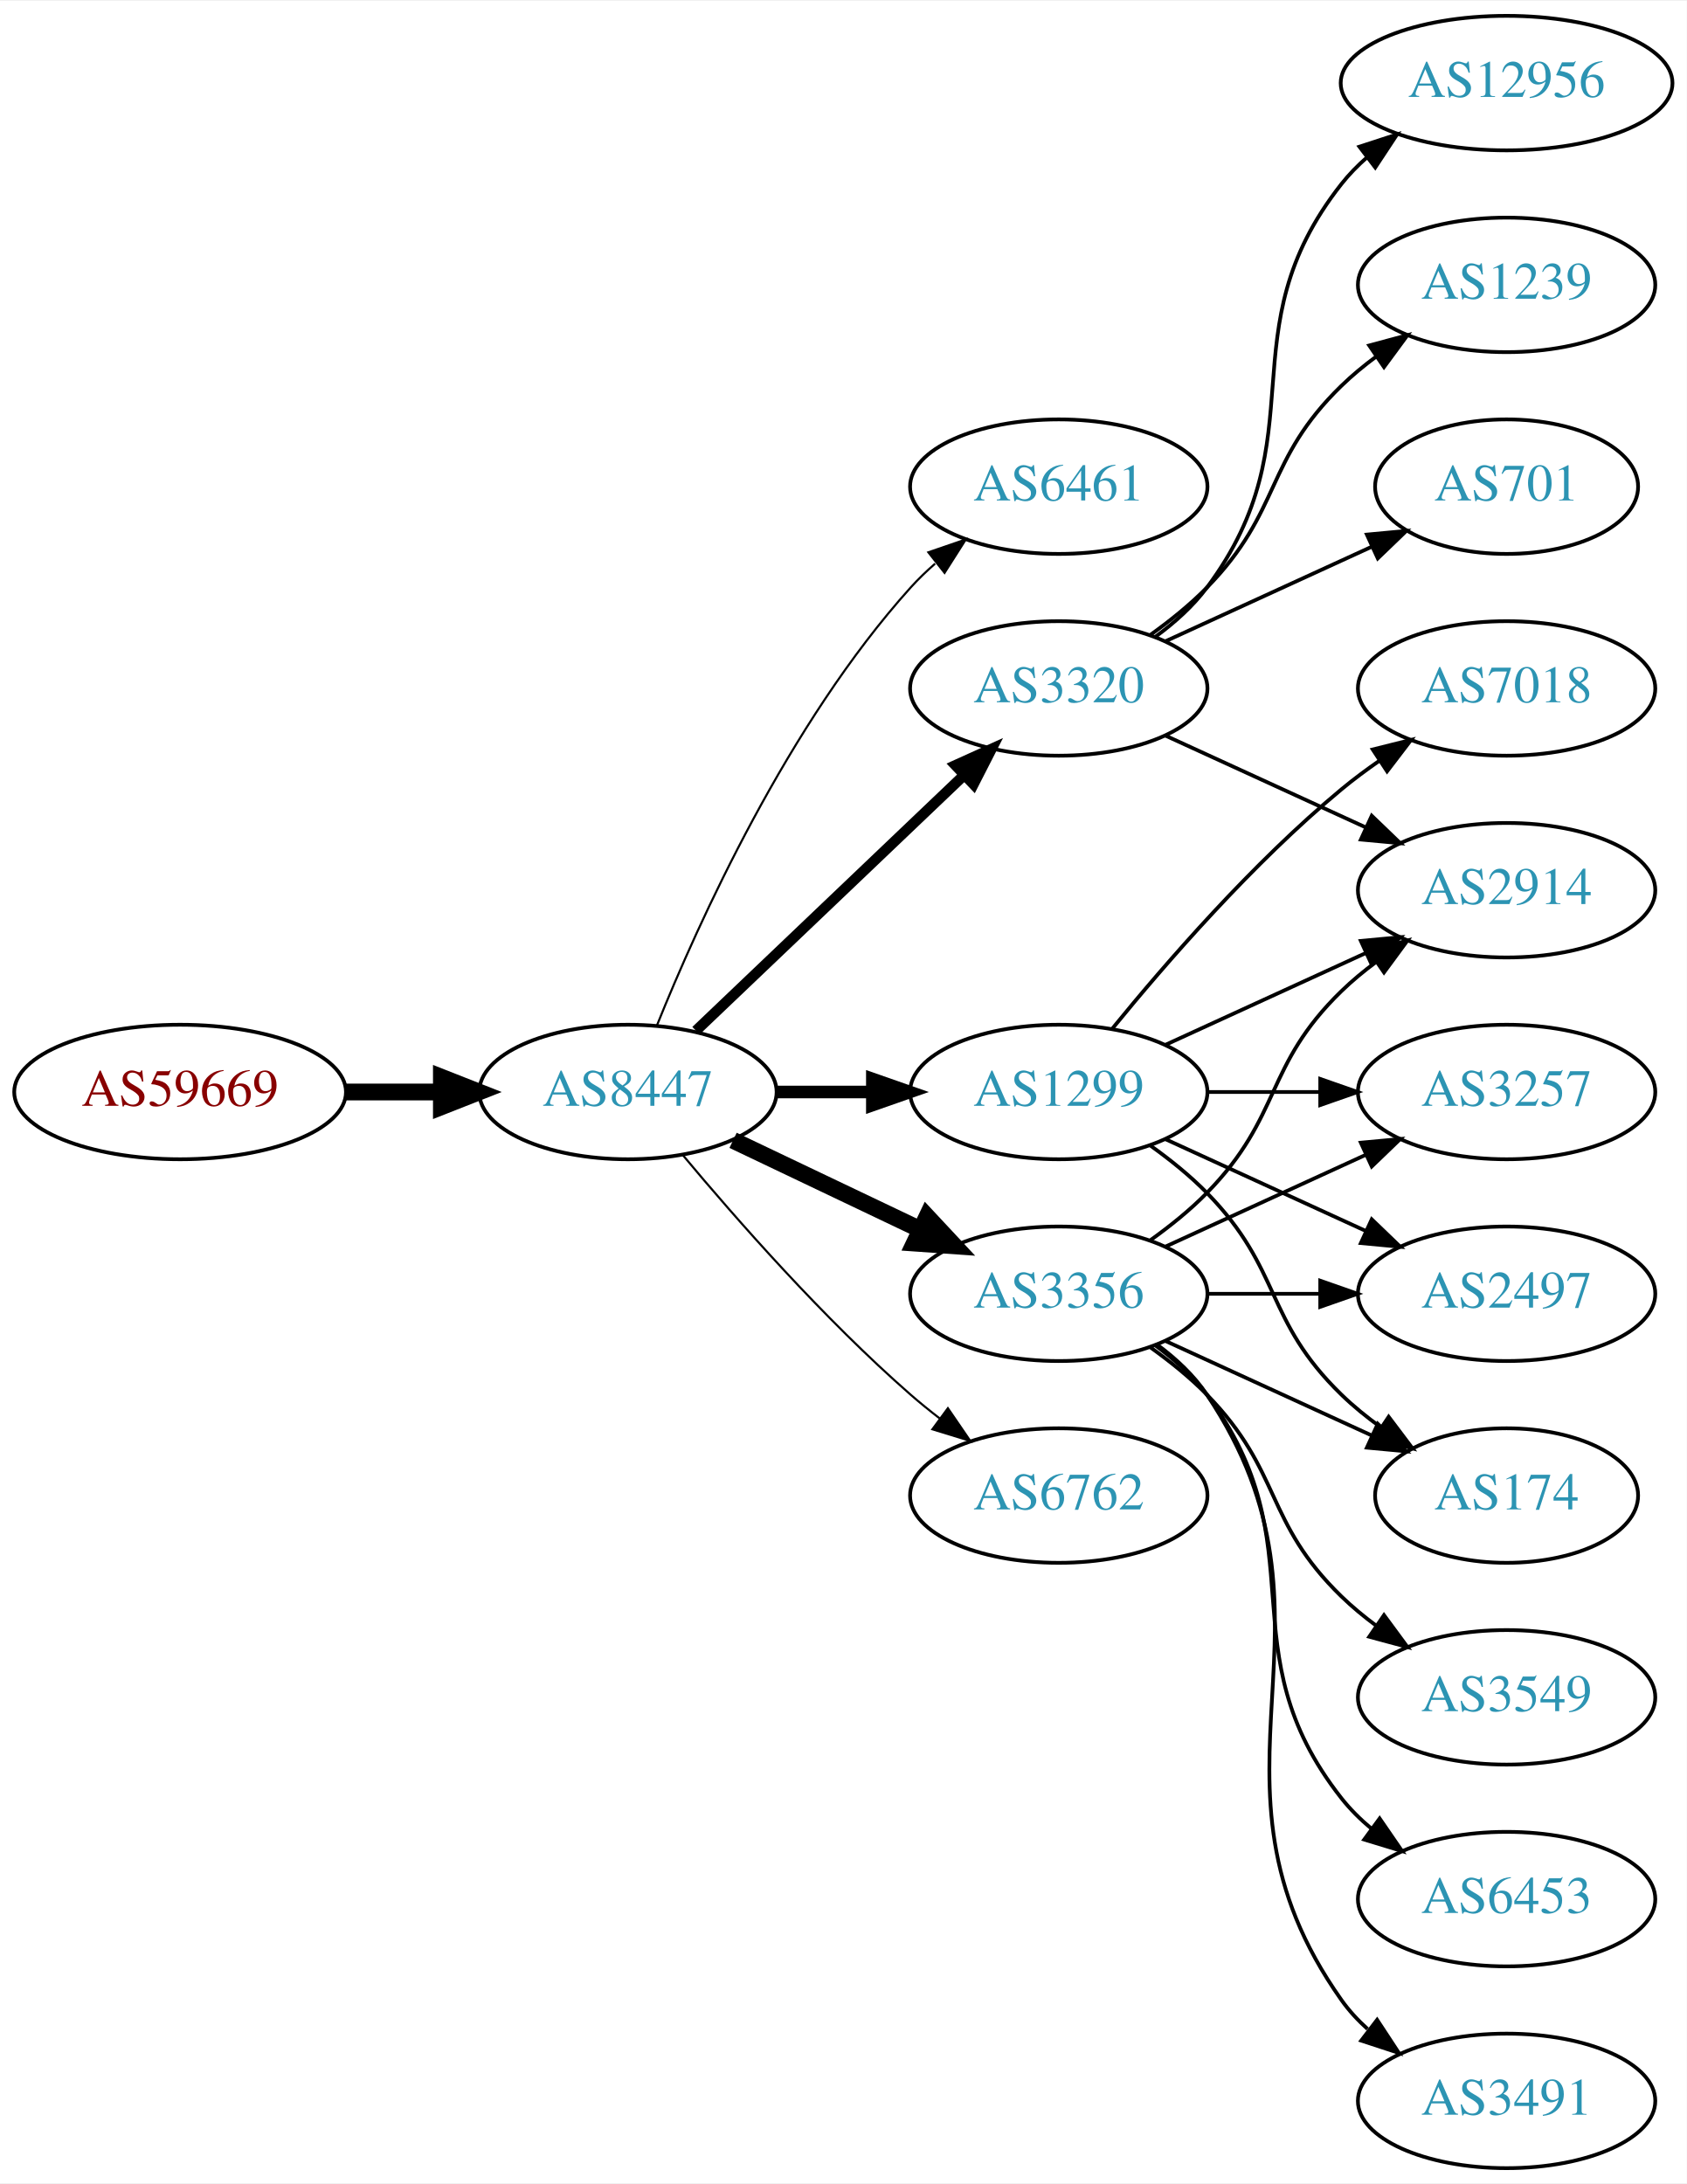
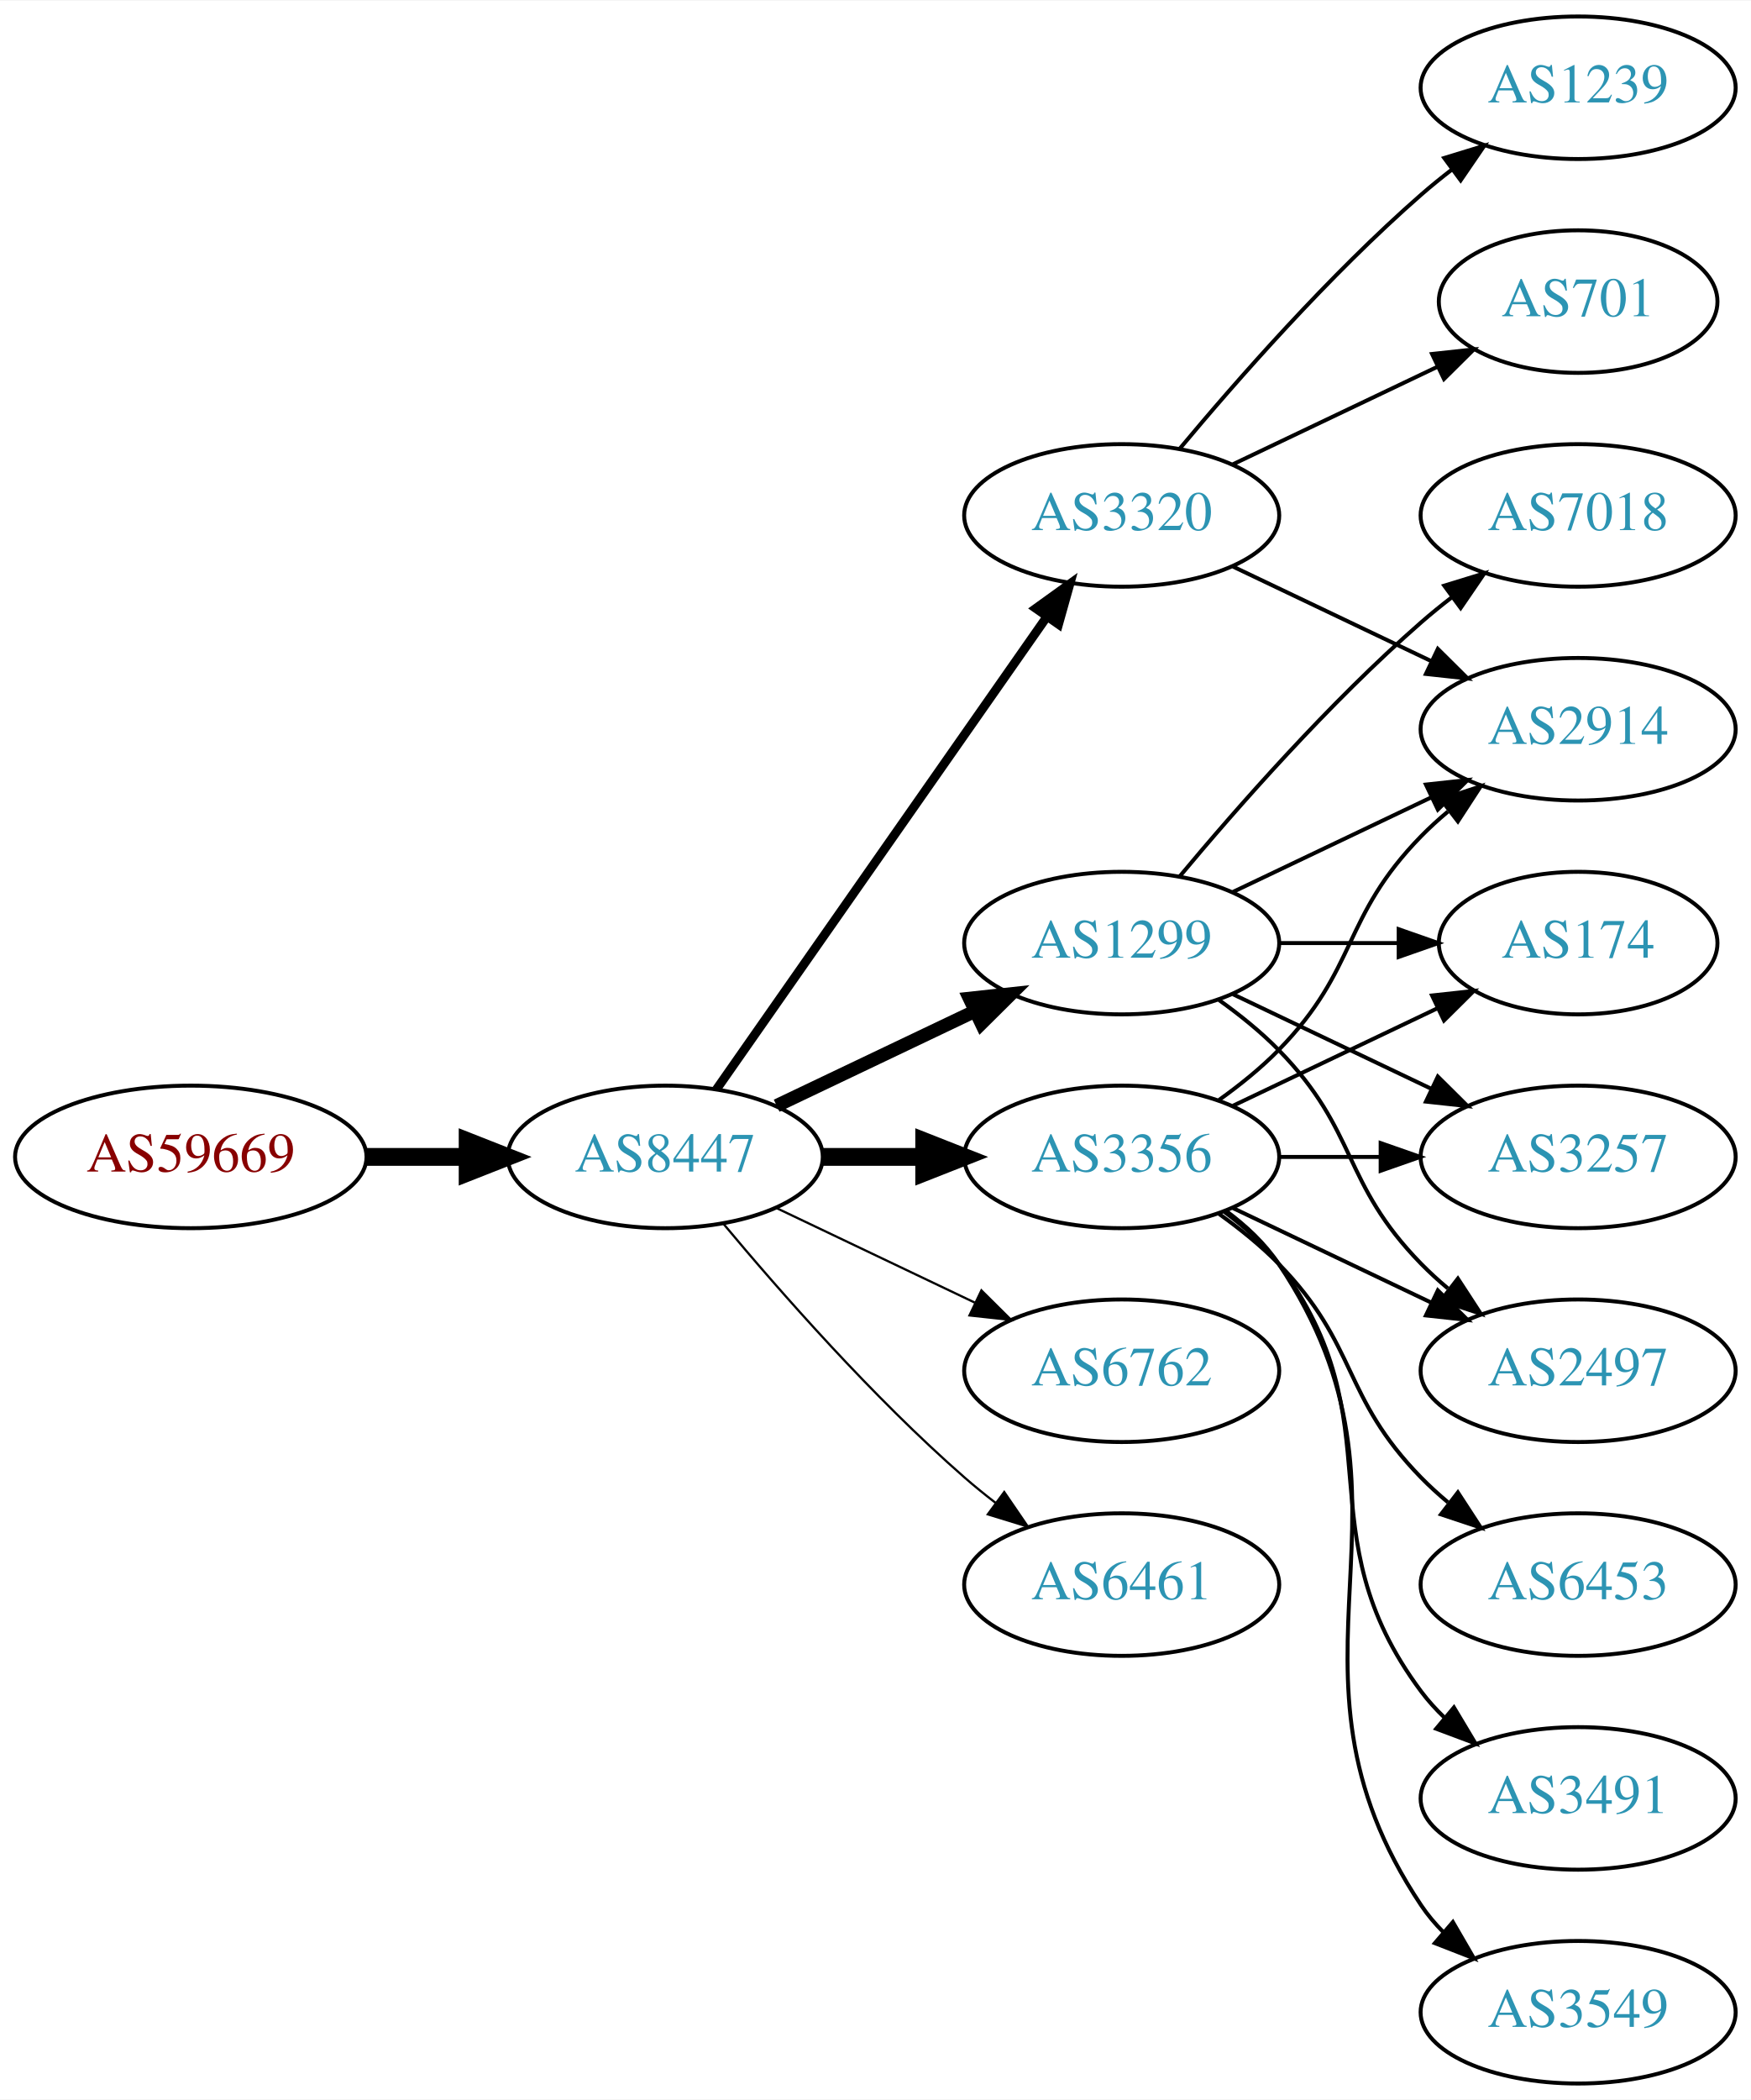
- <svg xmlns="http://www.w3.org/2000/svg" xmlns:xlink="http://www.w3.org/1999/xlink" width="451pt" height="584pt" viewBox="0.00 0.00 451.37 584.00">
-   <g id="graph0" class="graph" transform="scale(1 1) rotate(0) translate(4 580)">
-     <polygon fill="white" stroke="none" points="-4,4 -4,-580 447.37,-580 447.37,4 -4,4" />
+ <svg xmlns="http://www.w3.org/2000/svg" xmlns:xlink="http://www.w3.org/1999/xlink" width="442pt" height="530pt" viewBox="0.00 0.00 442.27 530.00">
+   <g id="graph0" class="graph" transform="scale(1 1) rotate(0) translate(4 526)">
+     <polygon fill="white" stroke="none" points="-4,4 -4,-526 438.271,-526 438.271,4 -4,4" />
    <g id="node1" class="node">
      <g id="a_node1">
        <a xlink:href="/asn/59669" xlink:title="AS59669 ~ TSG Tourismus Salzburg GmbH [AT]">
-           <ellipse fill="#ffffff" stroke="black" cx="44.196" cy="-288" rx="44.393" ry="18" />
-           <text text-anchor="middle" x="44.196" y="-284.3" font-family="Times,serif" font-size="14.00" fill="#880000">AS59669</text>
+           <ellipse fill="#ffffff" stroke="black" cx="44.196" cy="-234" rx="44.393" ry="18" />
+           <text text-anchor="middle" x="44.196" y="-230.3" font-family="Times,serif" font-size="14.00" fill="#880000">AS59669</text>
        </a>
      </g>
    </g>
    <g id="node2" class="node">
      <g id="a_node2">
        <a xlink:href="/asn/8447" xlink:title="AS8447 ~ A1 Telekom Austria AG [AT]">
-           <ellipse fill="#ffffff" stroke="black" cx="164.039" cy="-288" rx="39.794" ry="18" />
-           <text text-anchor="middle" x="164.039" y="-284.3" font-family="Times,serif" font-size="14.00" fill="#2c94b3">AS8447</text>
+           <ellipse fill="#ffffff" stroke="black" cx="164.039" cy="-234" rx="39.794" ry="18" />
+           <text text-anchor="middle" x="164.039" y="-230.3" font-family="Times,serif" font-size="14.00" fill="#2c94b3">AS8447</text>
        </a>
      </g>
    </g>
    <g id="edge1" class="edge">
-       <path fill="none" stroke="black" stroke-width="4.5" d="M88.407,-288C96.72,-288 105.482,-288 113.965,-288" />
-       <polygon fill="black" stroke="black" stroke-width="4.5" points="114.123,-291.938 124.123,-288 114.123,-284.063 114.123,-291.938" />
+       <path fill="none" stroke="black" stroke-width="4.5" d="M88.407,-234C96.72,-234 105.482,-234 113.965,-234" />
+       <polygon fill="black" stroke="black" stroke-width="4.5" points="114.123,-237.938 124.123,-234 114.123,-230.063 114.123,-237.938" />
    </g>
    <g id="node3" class="node">
      <g id="a_node3">
-         <a xlink:href="/asn/6461" xlink:title="AS6461 ~ Zayo Bandwidth [US]">
-           <ellipse fill="#ffffff" stroke="black" cx="279.332" cy="-450" rx="39.794" ry="18" />
-           <text text-anchor="middle" x="279.332" y="-446.3" font-family="Times,serif" font-size="14.00" fill="#2c94b3">AS6461</text>
+         <a xlink:href="/asn/1299" xlink:title="AS1299 ~ Telia Carrier [EU]">
+           <ellipse fill="#ffffff" stroke="black" cx="279.332" cy="-288" rx="39.794" ry="18" />
+           <text text-anchor="middle" x="279.332" y="-284.3" font-family="Times,serif" font-size="14.00" fill="#2c94b3">AS1299</text>
        </a>
      </g>
    </g>
    <g id="edge2" class="edge">
-       <path fill="none" stroke="black" stroke-width="0.562" d="M171.786,-305.787C182.837,-333.243 206.891,-386.578 239.685,-423 241.688,-425.224 243.906,-427.363 246.239,-429.397" />
-       <polygon fill="black" stroke="black" stroke-width="0.562" points="244.437,-432.433 254.458,-435.873 248.769,-426.935 244.437,-432.433" />
+       <path fill="none" stroke="black" stroke-width="3.375" d="M192.175,-246.934C207.169,-254.081 225.99,-263.052 242.213,-270.785" />
+       <polygon fill="black" stroke="black" stroke-width="3.375" points="240.884,-274.028 251.417,-275.171 243.895,-267.709 240.884,-274.028" />
    </g>
    <g id="node4" class="node">
      <g id="a_node4">
-         <a xlink:href="/asn/3356" xlink:title="AS3356 ~ Level 3 Parent, LLC [US]">
-           <ellipse fill="#ffffff" stroke="black" cx="279.332" cy="-234" rx="39.794" ry="18" />
-           <text text-anchor="middle" x="279.332" y="-230.3" font-family="Times,serif" font-size="14.00" fill="#2c94b3">AS3356</text>
+         <a xlink:href="/asn/6762" xlink:title="AS6762 ~ TELECOM ITALIA SPARKLE S.p.A. [IT]">
+           <ellipse fill="#ffffff" stroke="black" cx="279.332" cy="-180" rx="39.794" ry="18" />
+           <text text-anchor="middle" x="279.332" y="-176.3" font-family="Times,serif" font-size="14.00" fill="#2c94b3">AS6762</text>
        </a>
      </g>
    </g>
    <g id="edge3" class="edge">
-       <path fill="none" stroke="black" stroke-width="4.5" d="M192.175,-275.066C207.169,-267.919 225.99,-258.948 242.213,-251.215" />
-       <polygon fill="black" stroke="black" stroke-width="4.5" points="244.084,-254.686 251.417,-246.829 240.695,-247.577 244.084,-254.686" />
+       <path fill="none" stroke="black" stroke-width="0.562" d="M192.175,-221.066C207.169,-213.919 225.99,-204.948 242.213,-197.215" />
+       <polygon fill="black" stroke="black" stroke-width="0.562" points="243.895,-200.291 251.417,-192.829 240.884,-193.972 243.895,-200.291" />
    </g>
    <g id="node5" class="node">
      <g id="a_node5">
        <a xlink:href="/asn/3320" xlink:title="AS3320 ~ DTAG [DE]">
          <ellipse fill="#ffffff" stroke="black" cx="279.332" cy="-396" rx="39.794" ry="18" />
          <text text-anchor="middle" x="279.332" y="-392.3" font-family="Times,serif" font-size="14.00" fill="#2c94b3">AS3320</text>
        </a>
      </g>
    </g>
    <g id="edge4" class="edge">
-       <path fill="none" stroke="black" stroke-width="2.812" d="M182.245,-304.403C201.321,-322.587 232.241,-352.063 253.838,-372.651" />
-       <polygon fill="black" stroke="black" stroke-width="2.812" points="251.681,-375.43 261.334,-379.797 256.511,-370.363 251.681,-375.43" />
+       <path fill="none" stroke="black" stroke-width="2.25" d="M176.949,-251.031C196.871,-279.517 237.06,-336.985 260.41,-370.374" />
+       <polygon fill="black" stroke="black" stroke-width="2.25" points="257.641,-372.521 266.24,-378.71 263.377,-368.509 257.641,-372.521" />
    </g>
    <g id="node6" class="node">
      <g id="a_node6">
-         <a xlink:href="/asn/1299" xlink:title="AS1299 ~ Telia Carrier [EU]">
-           <ellipse fill="#ffffff" stroke="black" cx="279.332" cy="-288" rx="39.794" ry="18" />
-           <text text-anchor="middle" x="279.332" y="-284.3" font-family="Times,serif" font-size="14.00" fill="#2c94b3">AS1299</text>
+         <a xlink:href="/asn/3356" xlink:title="AS3356 ~ Level 3 Parent, LLC [US]">
+           <ellipse fill="#ffffff" stroke="black" cx="279.332" cy="-234" rx="39.794" ry="18" />
+           <text text-anchor="middle" x="279.332" y="-230.3" font-family="Times,serif" font-size="14.00" fill="#2c94b3">AS3356</text>
        </a>
      </g>
    </g>
    <g id="edge5" class="edge">
-       <path fill="none" stroke="black" stroke-width="3.375" d="M203.711,-288C211.914,-288 220.678,-288 229.21,-288" />
-       <polygon fill="black" stroke="black" stroke-width="3.375" points="229.449,-291.5 239.449,-288 229.449,-284.5 229.449,-291.5" />
+       <path fill="none" stroke="black" stroke-width="4.5" d="M203.711,-234C211.914,-234 220.678,-234 229.21,-234" />
+       <polygon fill="black" stroke="black" stroke-width="4.5" points="229.449,-237.938 239.449,-234 229.449,-230.063 229.449,-237.938" />
    </g>
    <g id="node7" class="node">
      <g id="a_node7">
-         <a xlink:href="/asn/6762" xlink:title="AS6762 ~ TELECOM ITALIA SPARKLE S.p.A. [IT]">
-           <ellipse fill="#ffffff" stroke="black" cx="279.332" cy="-180" rx="39.794" ry="18" />
-           <text text-anchor="middle" x="279.332" y="-176.3" font-family="Times,serif" font-size="14.00" fill="#2c94b3">AS6762</text>
+         <a xlink:href="/asn/6461" xlink:title="AS6461 ~ Zayo Bandwidth [US]">
+           <ellipse fill="#ffffff" stroke="black" cx="279.332" cy="-126" rx="39.794" ry="18" />
+           <text text-anchor="middle" x="279.332" y="-122.3" font-family="Times,serif" font-size="14.00" fill="#2c94b3">AS6461</text>
        </a>
      </g>
    </g>
    <g id="edge6" class="edge">
-       <path fill="none" stroke="black" stroke-width="0.562" d="M178.669,-271.183C192.951,-254.071 216.498,-227.255 239.685,-207 242.151,-204.846 244.789,-202.706 247.487,-200.628" />
-       <polygon fill="black" stroke="black" stroke-width="0.562" points="249.66,-203.375 255.641,-194.63 245.512,-197.736 249.66,-203.375" />
+       <path fill="none" stroke="black" stroke-width="0.562" d="M178.669,-217.183C192.951,-200.071 216.498,-173.255 239.685,-153 242.151,-150.846 244.789,-148.706 247.487,-146.628" />
+       <polygon fill="black" stroke="black" stroke-width="0.562" points="249.66,-149.375 255.641,-140.63 245.512,-143.736 249.66,-149.375" />
    </g>
    <g id="node8" class="node">
      <g id="a_node8">
-         <a xlink:href="/asn/3257" xlink:title="AS3257 ~ GTT [DE]">
-           <ellipse fill="#ffffff" stroke="black" cx="399.174" cy="-288" rx="39.794" ry="18" />
-           <text text-anchor="middle" x="399.174" y="-284.3" font-family="Times,serif" font-size="14.00" fill="#2c94b3">AS3257</text>
+         <a xlink:href="/asn/7018" xlink:title="AS7018 ~ AT&amp;T Services, Inc. [US]">
+           <ellipse fill="#ffffff" stroke="black" cx="394.625" cy="-396" rx="39.794" ry="18" />
+           <text text-anchor="middle" x="394.625" y="-392.3" font-family="Times,serif" font-size="14.00" fill="#2c94b3">AS7018</text>
        </a>
      </g>
    </g>
    <g id="edge7" class="edge">
-       <path fill="none" stroke="black" d="M307.96,-246.661C323.917,-253.973 344.188,-263.261 361.471,-271.181" />
-       <polygon fill="black" stroke="black" points="360.169,-274.435 370.718,-275.419 363.085,-268.071 360.169,-274.435" />
+       <path fill="none" stroke="black" d="M293.962,-304.817C308.244,-321.929 331.791,-348.745 354.978,-369 357.444,-371.154 360.082,-373.294 362.78,-375.372" />
+       <polygon fill="black" stroke="black" points="360.805,-378.264 370.934,-381.37 364.953,-372.625 360.805,-378.264" />
    </g>
    <g id="node9" class="node">
      <g id="a_node9">
-         <a xlink:href="/asn/3549" xlink:title="AS3549 ~ Level 3 Parent, LLC [US]">
-           <ellipse fill="#ffffff" stroke="black" cx="399.174" cy="-126" rx="39.794" ry="18" />
-           <text text-anchor="middle" x="399.174" y="-122.3" font-family="Times,serif" font-size="14.00" fill="#2c94b3">AS3549</text>
+         <a xlink:href="/asn/2914" xlink:title="AS2914 ~ NTT America, Inc. [US]">
+           <ellipse fill="#ffffff" stroke="black" cx="394.625" cy="-342" rx="39.794" ry="18" />
+           <text text-anchor="middle" x="394.625" y="-338.3" font-family="Times,serif" font-size="14.00" fill="#2c94b3">AS2914</text>
        </a>
      </g>
    </g>
    <g id="edge8" class="edge">
-       <path fill="none" stroke="black" d="M303.926,-219.611C309.182,-215.852 314.513,-211.563 318.978,-207 339.151,-186.383 334.285,-173.094 354.978,-153 357.823,-150.237 360.997,-147.614 364.297,-145.166" />
-       <polygon fill="black" stroke="black" points="366.363,-147.994 372.645,-139.462 362.414,-142.214 366.363,-147.994" />
+       <path fill="none" stroke="black" d="M307.468,-300.934C322.462,-308.081 341.283,-317.052 357.506,-324.785" />
+       <polygon fill="black" stroke="black" points="356.177,-328.028 366.71,-329.171 359.188,-321.709 356.177,-328.028" />
    </g>
    <g id="node10" class="node">
      <g id="a_node10">
-         <a xlink:href="/asn/6453" xlink:title="AS6453 ~ TATA COMMUNICATIONS (AMERICA) INC [US]">
-           <ellipse fill="#ffffff" stroke="black" cx="399.174" cy="-72" rx="39.794" ry="18" />
-           <text text-anchor="middle" x="399.174" y="-68.3" font-family="Times,serif" font-size="14.00" fill="#2c94b3">AS6453</text>
+         <a xlink:href="/asn/174" xlink:title="AS174 ~ Cogent Communications [US]">
+           <ellipse fill="#ffffff" stroke="black" cx="394.625" cy="-288" rx="35.194" ry="18" />
+           <text text-anchor="middle" x="394.625" y="-284.3" font-family="Times,serif" font-size="14.00" fill="#2c94b3">AS174</text>
        </a>
      </g>
    </g>
    <g id="edge9" class="edge">
-       <path fill="none" stroke="black" d="M305.262,-220.118C310.338,-216.389 315.256,-211.984 318.978,-207 349.249,-166.458 323.679,-138.754 354.978,-99 357.303,-96.047 360.047,-93.33 363.006,-90.853" />
-       <polygon fill="black" stroke="black" points="365.199,-93.585 371.203,-84.855 361.065,-87.936 365.199,-93.585" />
+       <path fill="none" stroke="black" d="M319.004,-288C328.709,-288 339.2,-288 349.163,-288" />
+       <polygon fill="black" stroke="black" points="349.299,-291.5 359.299,-288 349.299,-284.5 349.299,-291.5" />
    </g>
    <g id="node11" class="node">
      <g id="a_node11">
-         <a xlink:href="/asn/2914" xlink:title="AS2914 ~ NTT America, Inc. [US]">
-           <ellipse fill="#ffffff" stroke="black" cx="399.174" cy="-342" rx="39.794" ry="18" />
-           <text text-anchor="middle" x="399.174" y="-338.3" font-family="Times,serif" font-size="14.00" fill="#2c94b3">AS2914</text>
+         <a xlink:href="/asn/3257" xlink:title="AS3257 ~ GTT [DE]">
+           <ellipse fill="#ffffff" stroke="black" cx="394.625" cy="-234" rx="39.794" ry="18" />
+           <text text-anchor="middle" x="394.625" y="-230.3" font-family="Times,serif" font-size="14.00" fill="#2c94b3">AS3257</text>
        </a>
      </g>
    </g>
    <g id="edge10" class="edge">
-       <path fill="none" stroke="black" d="M303.926,-248.389C309.182,-252.148 314.513,-256.437 318.978,-261 339.151,-281.617 334.285,-294.906 354.978,-315 357.823,-317.763 360.997,-320.386 364.297,-322.834" />
-       <polygon fill="black" stroke="black" points="362.414,-325.786 372.645,-328.538 366.363,-320.006 362.414,-325.786" />
+       <path fill="none" stroke="black" d="M307.468,-275.066C322.462,-267.919 341.283,-258.948 357.506,-251.215" />
+       <polygon fill="black" stroke="black" points="359.188,-254.291 366.71,-246.829 356.177,-247.972 359.188,-254.291" />
    </g>
    <g id="node12" class="node">
      <g id="a_node12">
-         <a xlink:href="/asn/3491" xlink:title="AS3491 ~ PCCW Global, Inc. [US]">
-           <ellipse fill="#ffffff" stroke="black" cx="399.174" cy="-18" rx="39.794" ry="18" />
-           <text text-anchor="middle" x="399.174" y="-14.3" font-family="Times,serif" font-size="14.00" fill="#2c94b3">AS3491</text>
+         <a xlink:href="/asn/2497" xlink:title="AS2497 ~ Internet Initiative Japan Inc. [JP]">
+           <ellipse fill="#ffffff" stroke="black" cx="394.625" cy="-180" rx="39.794" ry="18" />
+           <text text-anchor="middle" x="394.625" y="-176.3" font-family="Times,serif" font-size="14.00" fill="#2c94b3">AS2497</text>
        </a>
      </g>
    </g>
    <g id="edge11" class="edge">
-       <path fill="none" stroke="black" d="M305.651,-220.393C310.707,-216.649 315.518,-212.169 318.978,-207 360.003,-145.706 312.399,-105.225 354.978,-45 356.969,-42.184 359.356,-39.599 361.972,-37.24" />
-       <polygon fill="black" stroke="black" points="364.525,-39.694 370.34,-30.838 360.271,-34.135 364.525,-39.694" />
+       <path fill="none" stroke="black" d="M303.926,-273.611C309.182,-269.852 314.513,-265.563 318.978,-261 339.151,-240.383 334.806,-227.617 354.978,-207 357.071,-204.861 359.354,-202.782 361.731,-200.79" />
+       <polygon fill="black" stroke="black" points="364.249,-203.268 370.031,-194.389 359.974,-197.725 364.249,-203.268" />
+     </g>
+     <g id="edge12" class="edge">
+       <path fill="none" stroke="black" d="M307.468,-383.066C322.462,-375.919 341.283,-366.948 357.506,-359.215" />
+       <polygon fill="black" stroke="black" points="359.188,-362.291 366.71,-354.829 356.177,-355.972 359.188,-362.291" />
    </g>
    <g id="node13" class="node">
      <g id="a_node13">
-         <a xlink:href="/asn/2497" xlink:title="AS2497 ~ Internet Initiative Japan Inc. [JP]">
-           <ellipse fill="#ffffff" stroke="black" cx="399.174" cy="-234" rx="39.794" ry="18" />
-           <text text-anchor="middle" x="399.174" y="-230.3" font-family="Times,serif" font-size="14.00" fill="#2c94b3">AS2497</text>
-         </a>
-       </g>
-     </g>
-     <g id="edge12" class="edge">
-       <path fill="none" stroke="black" d="M319.244,-234C328.798,-234 339.147,-234 349.11,-234" />
-       <polygon fill="black" stroke="black" points="349.302,-237.5 359.302,-234 349.302,-230.5 349.302,-237.5" />
+         <a xlink:href="/asn/1239" xlink:title="AS1239 ~ Sprint [US]">
+           <ellipse fill="#ffffff" stroke="black" cx="394.625" cy="-504" rx="39.794" ry="18" />
+           <text text-anchor="middle" x="394.625" y="-500.3" font-family="Times,serif" font-size="14.00" fill="#2c94b3">AS1239</text>
+         </a>
+       </g>
+     </g>
+     <g id="edge13" class="edge">
+       <path fill="none" stroke="black" d="M293.962,-412.817C308.244,-429.929 331.791,-456.745 354.978,-477 357.444,-479.154 360.082,-481.294 362.78,-483.372" />
+       <polygon fill="black" stroke="black" points="360.805,-486.264 370.934,-489.37 364.953,-480.625 360.805,-486.264" />
    </g>
    <g id="node14" class="node">
      <g id="a_node14">
-         <a xlink:href="/asn/174" xlink:title="AS174 ~ Cogent Communications [US]">
-           <ellipse fill="#ffffff" stroke="black" cx="399.174" cy="-180" rx="35.194" ry="18" />
-           <text text-anchor="middle" x="399.174" y="-176.3" font-family="Times,serif" font-size="14.00" fill="#2c94b3">AS174</text>
-         </a>
-       </g>
-     </g>
-     <g id="edge13" class="edge">
-       <path fill="none" stroke="black" d="M307.96,-221.339C324.377,-213.817 345.358,-204.202 362.955,-196.139" />
-       <polygon fill="black" stroke="black" points="364.7,-199.189 372.332,-191.842 361.783,-192.826 364.7,-199.189" />
-     </g>
-     <g id="edge17" class="edge">
-       <path fill="none" stroke="black" d="M307.96,-383.339C323.917,-376.027 344.188,-366.739 361.471,-358.819" />
-       <polygon fill="black" stroke="black" points="363.085,-361.929 370.718,-354.581 360.169,-355.565 363.085,-361.929" />
+         <a xlink:href="/asn/701" xlink:title="AS701 ~ UUNET [US]">
+           <ellipse fill="#ffffff" stroke="black" cx="394.625" cy="-450" rx="35.194" ry="18" />
+           <text text-anchor="middle" x="394.625" y="-446.3" font-family="Times,serif" font-size="14.00" fill="#2c94b3">AS701</text>
+         </a>
+       </g>
+     </g>
+     <g id="edge14" class="edge">
+       <path fill="none" stroke="black" d="M307.468,-408.934C322.9,-416.29 342.385,-425.577 358.92,-433.459" />
+       <polygon fill="black" stroke="black" points="357.729,-436.768 368.262,-437.911 360.741,-430.449 357.729,-436.768" />
+     </g>
+     <g id="edge19" class="edge">
+       <path fill="none" stroke="black" d="M303.926,-248.389C309.182,-252.148 314.513,-256.437 318.978,-261 339.151,-281.617 334.806,-294.383 354.978,-315 357.071,-317.139 359.354,-319.218 361.731,-321.21" />
+       <polygon fill="black" stroke="black" points="359.974,-324.275 370.031,-327.611 364.249,-318.732 359.974,-324.275" />
+     </g>
+     <g id="edge20" class="edge">
+       <path fill="none" stroke="black" d="M307.468,-246.934C322.9,-254.29 342.385,-263.577 358.92,-271.459" />
+       <polygon fill="black" stroke="black" points="357.729,-274.768 368.262,-275.911 360.741,-268.449 357.729,-274.768" />
+     </g>
+     <g id="edge18" class="edge">
+       <path fill="none" stroke="black" d="M319.004,-234C327.207,-234 335.971,-234 344.503,-234" />
+       <polygon fill="black" stroke="black" points="344.742,-237.5 354.742,-234 344.742,-230.5 344.742,-237.5" />
+     </g>
+     <g id="edge21" class="edge">
+       <path fill="none" stroke="black" d="M307.468,-221.066C322.462,-213.919 341.283,-204.948 357.506,-197.215" />
+       <polygon fill="black" stroke="black" points="359.188,-200.291 366.71,-192.829 356.177,-193.972 359.188,-200.291" />
    </g>
    <g id="node15" class="node">
      <g id="a_node15">
-         <a xlink:href="/asn/12956" xlink:title="AS12956 ~ TELXIUS [ES]">
-           <ellipse fill="#ffffff" stroke="black" cx="399.174" cy="-558" rx="44.393" ry="18" />
-           <text text-anchor="middle" x="399.174" y="-554.3" font-family="Times,serif" font-size="14.00" fill="#2c94b3">AS12956</text>
-         </a>
-       </g>
-     </g>
-     <g id="edge14" class="edge">
-       <path fill="none" stroke="black" d="M305.262,-409.882C310.338,-413.611 315.256,-418.016 318.978,-423 349.249,-463.542 323.679,-491.246 354.978,-531 357.002,-533.571 359.344,-535.963 361.868,-538.174" />
-       <polygon fill="black" stroke="black" points="359.782,-540.984 369.858,-544.261 364.025,-535.416 359.782,-540.984" />
+         <a xlink:href="/asn/6453" xlink:title="AS6453 ~ TATA COMMUNICATIONS (AMERICA) INC [US]">
+           <ellipse fill="#ffffff" stroke="black" cx="394.625" cy="-126" rx="39.794" ry="18" />
+           <text text-anchor="middle" x="394.625" y="-122.3" font-family="Times,serif" font-size="14.00" fill="#2c94b3">AS6453</text>
+         </a>
+       </g>
+     </g>
+     <g id="edge15" class="edge">
+       <path fill="none" stroke="black" d="M303.926,-219.611C309.182,-215.852 314.513,-211.563 318.978,-207 339.151,-186.383 334.806,-173.617 354.978,-153 357.071,-150.861 359.354,-148.782 361.731,-146.79" />
+       <polygon fill="black" stroke="black" points="364.249,-149.268 370.031,-140.389 359.974,-143.725 364.249,-149.268" />
    </g>
    <g id="node16" class="node">
      <g id="a_node16">
-         <a xlink:href="/asn/1239" xlink:title="AS1239 ~ Sprint [US]">
-           <ellipse fill="#ffffff" stroke="black" cx="399.174" cy="-504" rx="39.794" ry="18" />
-           <text text-anchor="middle" x="399.174" y="-500.3" font-family="Times,serif" font-size="14.00" fill="#2c94b3">AS1239</text>
-         </a>
-       </g>
-     </g>
-     <g id="edge15" class="edge">
-       <path fill="none" stroke="black" d="M303.926,-410.389C309.182,-414.148 314.513,-418.437 318.978,-423 339.151,-443.617 334.285,-456.906 354.978,-477 357.823,-479.763 360.997,-482.386 364.297,-484.834" />
-       <polygon fill="black" stroke="black" points="362.414,-487.786 372.645,-490.538 366.363,-482.006 362.414,-487.786" />
+         <a xlink:href="/asn/3491" xlink:title="AS3491 ~ PCCW Global, Inc. [US]">
+           <ellipse fill="#ffffff" stroke="black" cx="394.625" cy="-72" rx="39.794" ry="18" />
+           <text text-anchor="middle" x="394.625" y="-68.3" font-family="Times,serif" font-size="14.00" fill="#2c94b3">AS3491</text>
+         </a>
+       </g>
+     </g>
+     <g id="edge16" class="edge">
+       <path fill="none" stroke="black" d="M305.262,-220.118C310.338,-216.389 315.256,-211.984 318.978,-207 349.249,-166.458 324.707,-139.542 354.978,-99 356.723,-96.664 358.73,-94.455 360.893,-92.383" />
+       <polygon fill="black" stroke="black" points="363.253,-94.973 368.694,-85.882 358.771,-89.595 363.253,-94.973" />
    </g>
    <g id="node17" class="node">
      <g id="a_node17">
-         <a xlink:href="/asn/701" xlink:title="AS701 ~ UUNET [US]">
-           <ellipse fill="#ffffff" stroke="black" cx="399.174" cy="-450" rx="35.194" ry="18" />
-           <text text-anchor="middle" x="399.174" y="-446.3" font-family="Times,serif" font-size="14.00" fill="#2c94b3">AS701</text>
-         </a>
-       </g>
-     </g>
-     <g id="edge16" class="edge">
-       <path fill="none" stroke="black" d="M307.96,-408.661C324.377,-416.183 345.358,-425.798 362.955,-433.861" />
-       <polygon fill="black" stroke="black" points="361.783,-437.174 372.332,-438.158 364.7,-430.811 361.783,-437.174" />
-     </g>
-     <g id="edge20" class="edge">
-       <path fill="none" stroke="black" d="M319.244,-288C328.798,-288 339.147,-288 349.11,-288" />
-       <polygon fill="black" stroke="black" points="349.302,-291.5 359.302,-288 349.302,-284.5 349.302,-291.5" />
-     </g>
-     <g id="edge22" class="edge">
-       <path fill="none" stroke="black" d="M307.96,-300.661C323.917,-307.973 344.188,-317.261 361.471,-325.181" />
-       <polygon fill="black" stroke="black" points="360.169,-328.435 370.718,-329.419 363.085,-322.071 360.169,-328.435" />
-     </g>
-     <g id="edge21" class="edge">
-       <path fill="none" stroke="black" d="M307.96,-275.339C323.917,-268.027 344.188,-258.739 361.471,-250.819" />
-       <polygon fill="black" stroke="black" points="363.085,-253.929 370.718,-246.581 360.169,-247.565 363.085,-253.929" />
-     </g>
-     <g id="edge18" class="edge">
-       <path fill="none" stroke="black" d="M303.926,-273.611C309.182,-269.852 314.513,-265.563 318.978,-261 339.151,-240.383 334.285,-227.094 354.978,-207 358.206,-203.866 361.857,-200.911 365.635,-198.188" />
-       <polygon fill="black" stroke="black" points="367.614,-201.075 373.995,-192.617 363.732,-195.25 367.614,-201.075" />
-     </g>
-     <g id="node18" class="node">
-       <g id="a_node18">
-         <a xlink:href="/asn/7018" xlink:title="AS7018 ~ AT&amp;T Services, Inc. [US]">
-           <ellipse fill="#ffffff" stroke="black" cx="399.174" cy="-396" rx="39.794" ry="18" />
-           <text text-anchor="middle" x="399.174" y="-392.3" font-family="Times,serif" font-size="14.00" fill="#2c94b3">AS7018</text>
-         </a>
-       </g>
-     </g>
-     <g id="edge19" class="edge">
-       <path fill="none" stroke="black" d="M293.751,-305.065C307.865,-322.375 331.28,-349.345 354.978,-369 358.194,-371.668 361.695,-374.27 365.265,-376.741" />
-       <polygon fill="black" stroke="black" points="363.343,-379.666 373.622,-382.236 367.189,-373.817 363.343,-379.666" />
+         <a xlink:href="/asn/3549" xlink:title="AS3549 ~ Level 3 Parent, LLC [US]">
+           <ellipse fill="#ffffff" stroke="black" cx="394.625" cy="-18" rx="39.794" ry="18" />
+           <text text-anchor="middle" x="394.625" y="-14.3" font-family="Times,serif" font-size="14.00" fill="#2c94b3">AS3549</text>
+         </a>
+       </g>
+     </g>
+     <g id="edge17" class="edge">
+       <path fill="none" stroke="black" d="M305.651,-220.393C310.707,-216.649 315.518,-212.169 318.978,-207 360.003,-145.706 313.954,-106.294 354.978,-45 356.6,-42.577 358.519,-40.305 360.621,-38.19" />
+       <polygon fill="black" stroke="black" points="362.988,-40.771 368.306,-31.607 358.434,-35.454 362.988,-40.771" />
    </g>
  </g>
</svg>
